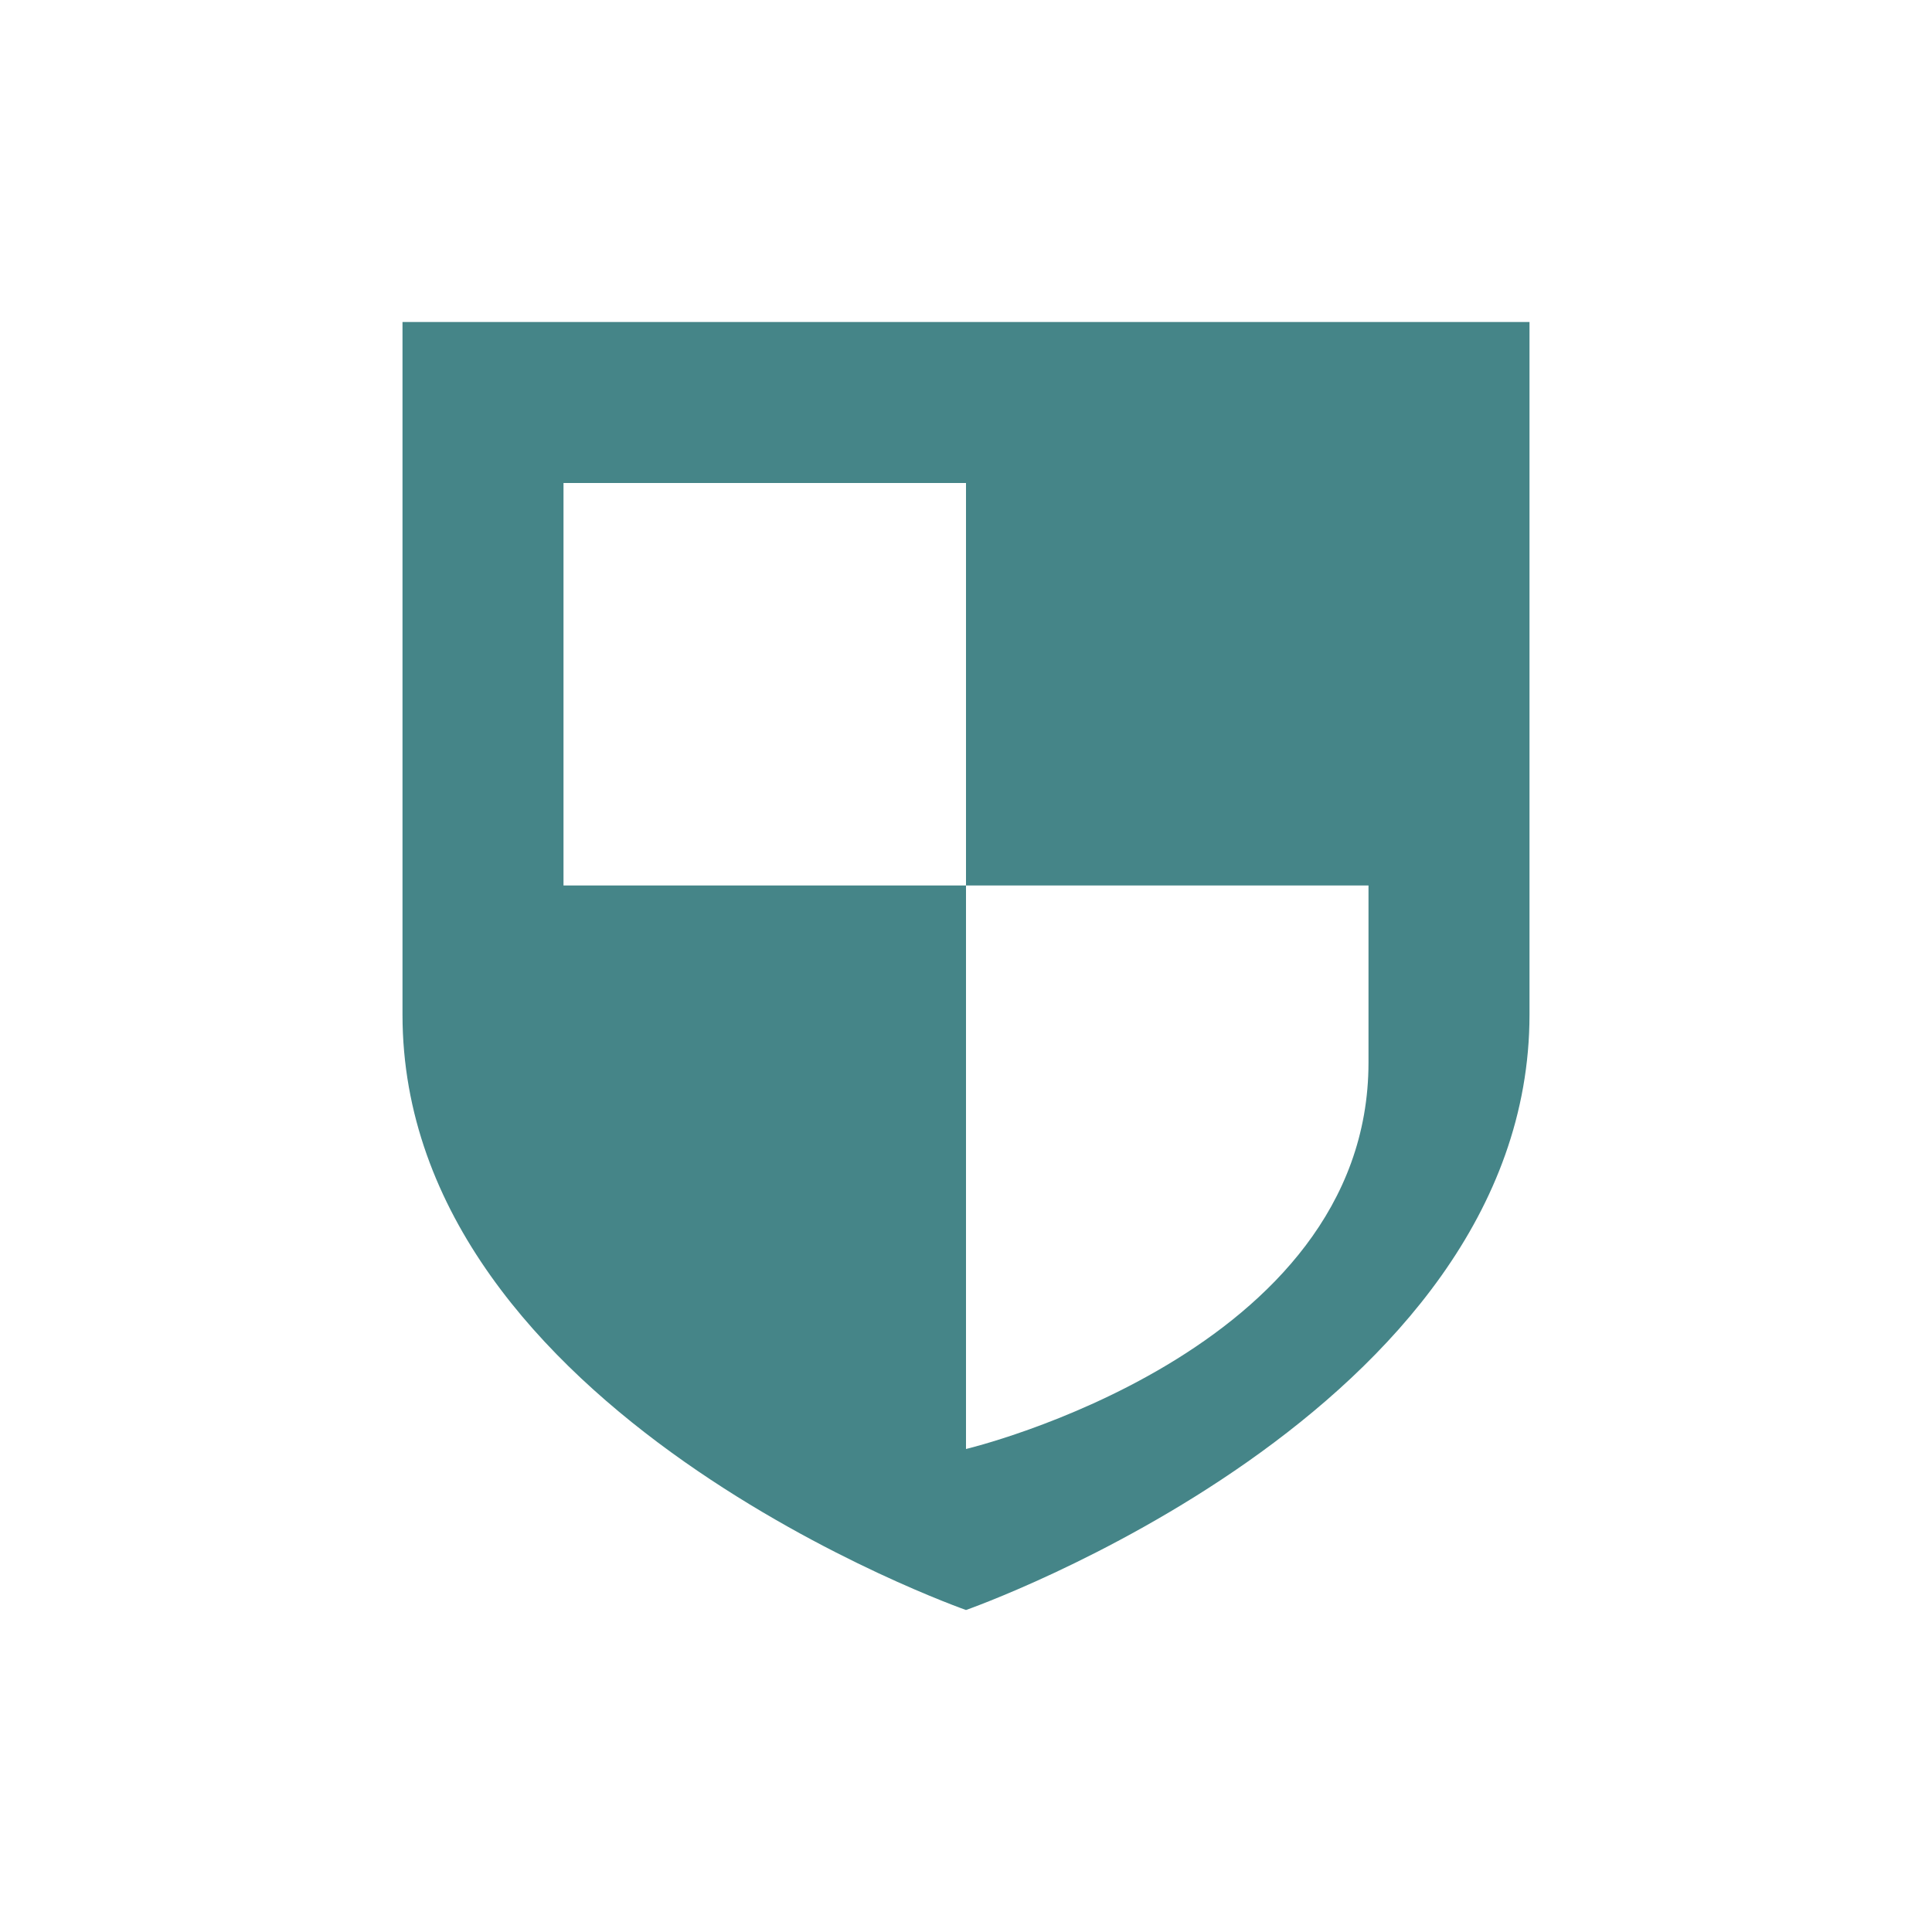
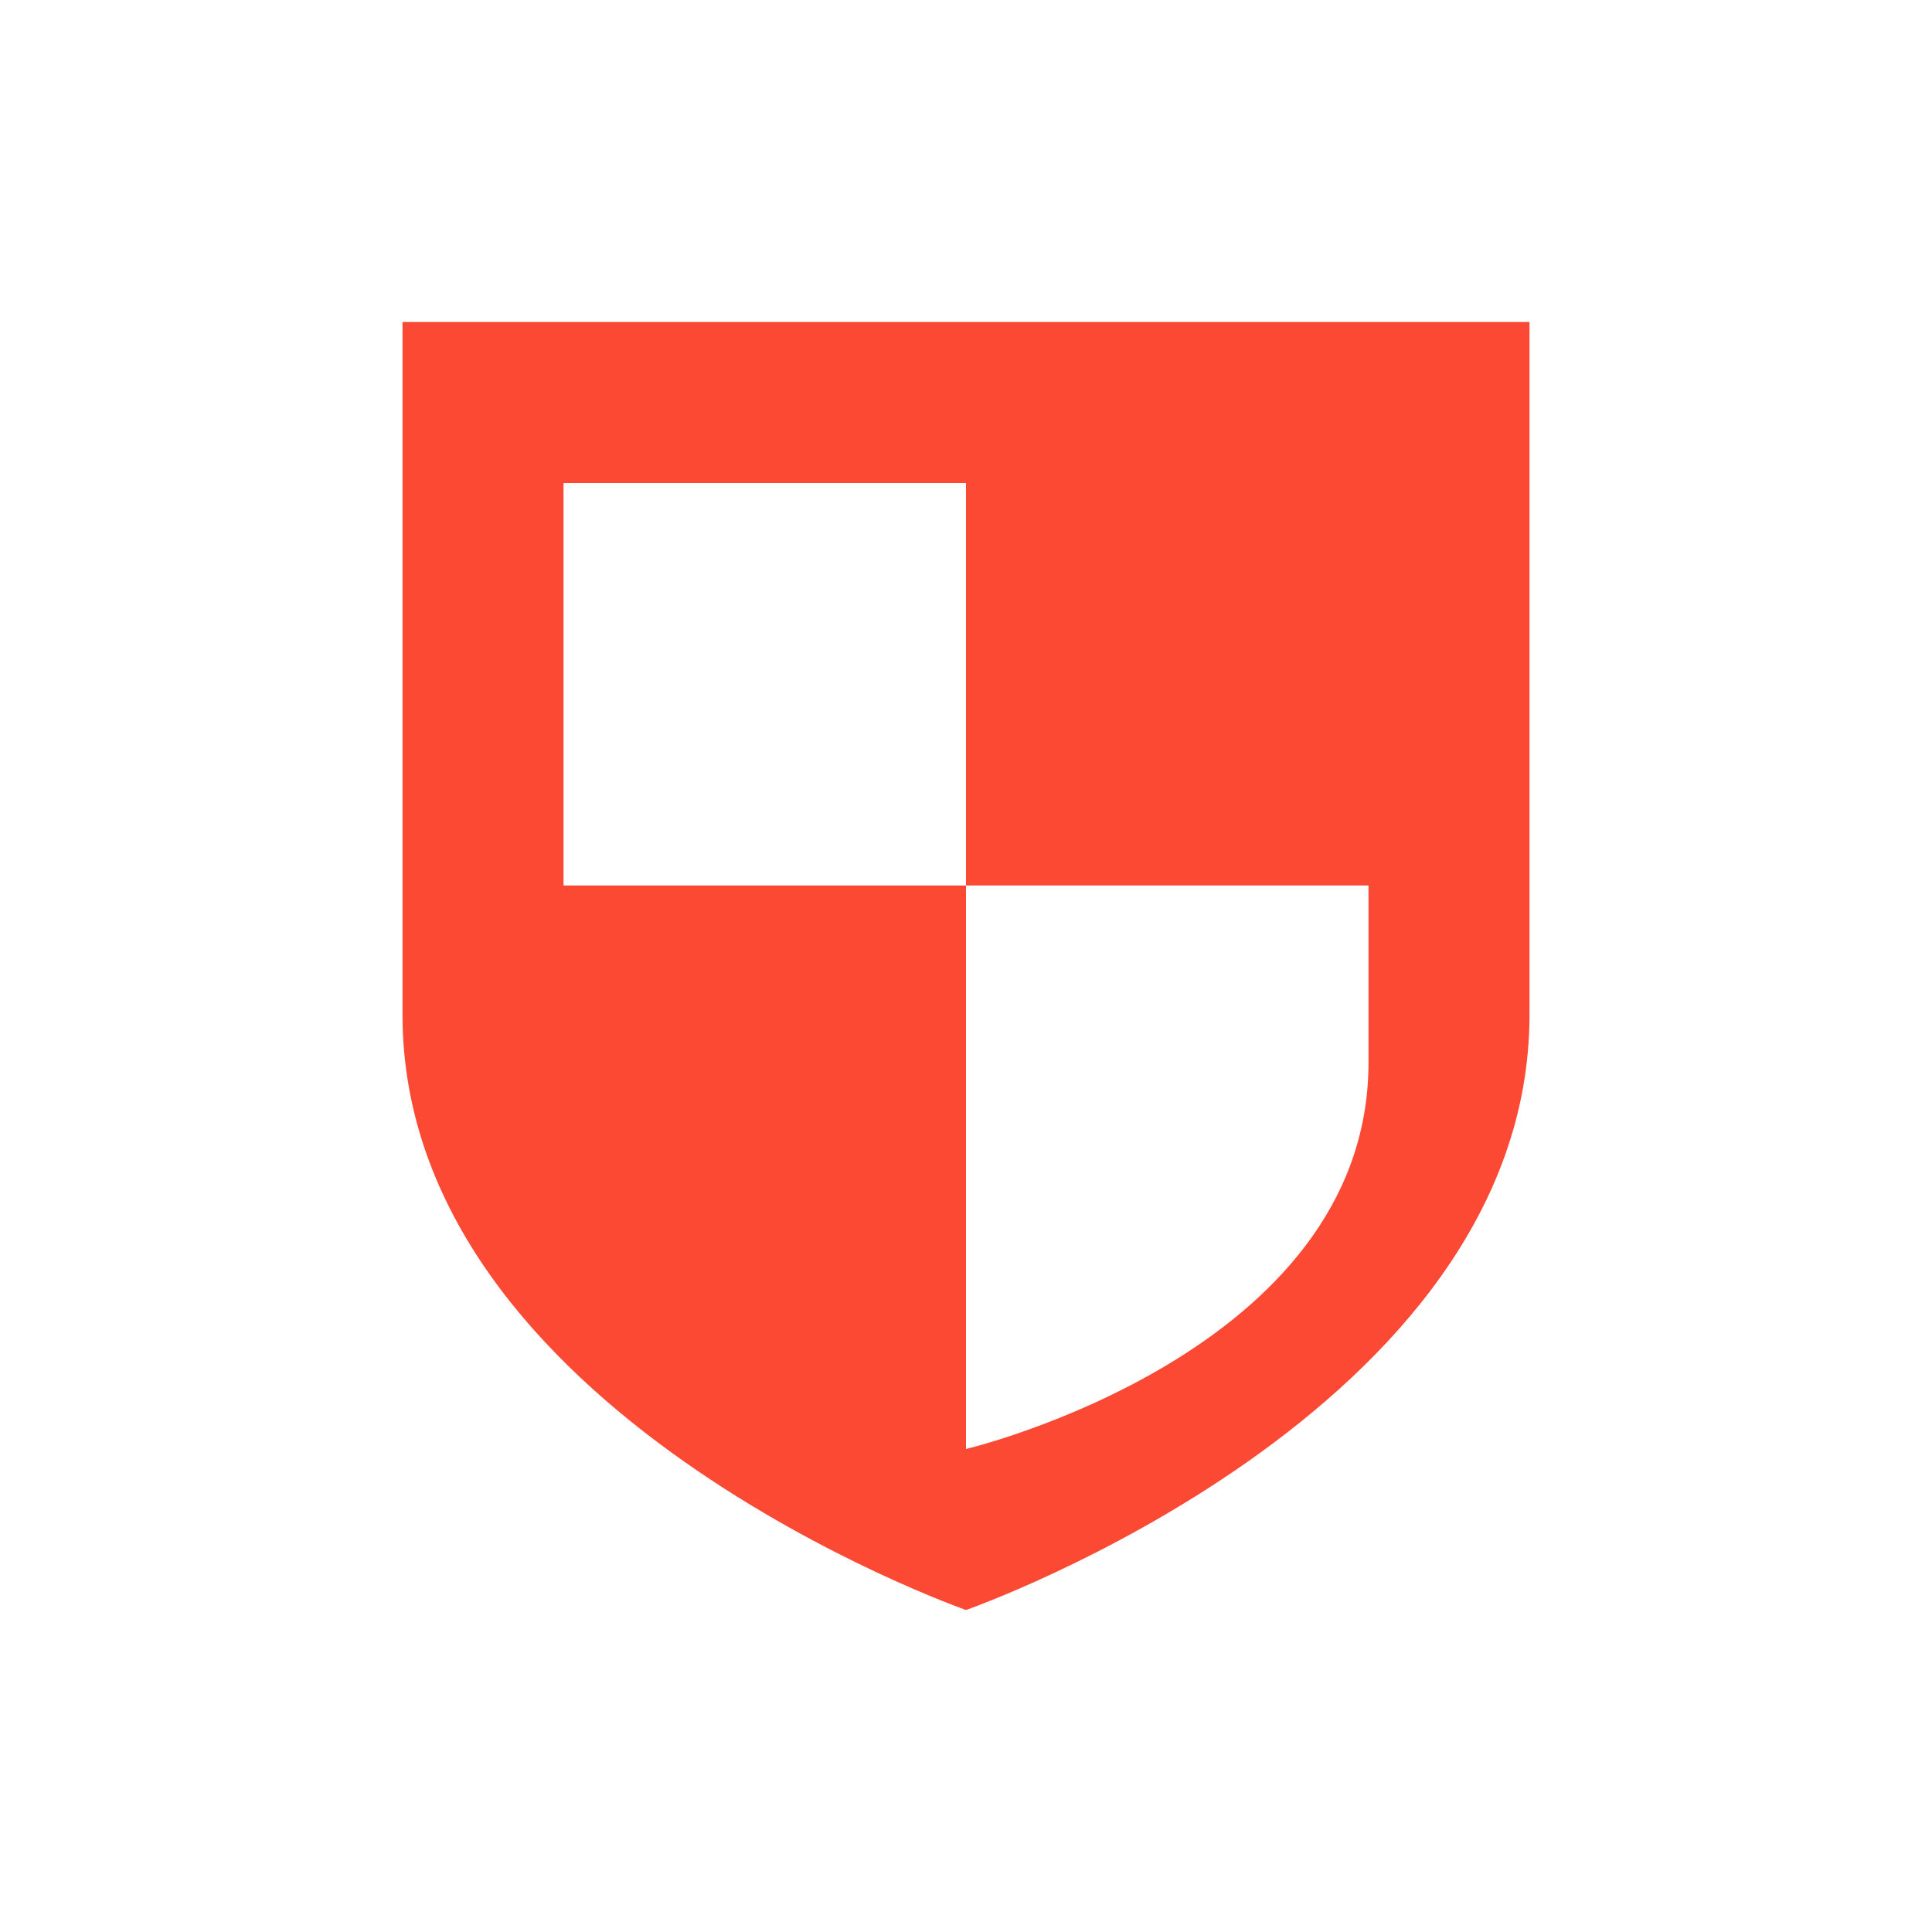
<svg xmlns="http://www.w3.org/2000/svg" width="24" height="24" version="1.1">
  <defs>
-     <style id="current-color-scheme" type="text/css">
-    .ColorScheme-Text { color:#ebdbb2; } .ColorScheme-Highlight { color:#458588; }
-   </style>
+     <style id="current-color-scheme" type="text/css">.ColorScheme-Text { color:#ebdbb2; } .ColorScheme-Highlight { color:#458588; } .ColorScheme-NeutralText { color:#fe8019; } .ColorScheme-PositiveText { color:#689d6a; } .ColorScheme-NegativeText { color:#fb4934; }</style>
  </defs>
-   <g transform="translate(-544,402.01)">
-     <path style="fill:currentColor" class="ColorScheme-Highlight" d="m 4,3 0,8.604 c -2e-4,4.947 7,7.396 7,7.396 0,0 7,-2.449 7,-7.396 L 18,3 4,3 Z m 2,2 5,0 0,5 5,0 0,2.199 C 16,15.812 11,17 11,17 l 0,-7 -5,0 0,-5 z" transform="translate(545,-401.01)" />
-   </g>
+   <path class="ColorScheme-NegativeText" d="m5 4v8.604c-2e-4 4.947 7 7.396 7 7.396s7-2.449 7-7.396v-8.604zm2 2h5v5h5v2.199c0 3.613-5 4.801-5 4.801v-7h-5z" fill="currentColor" />
</svg>
